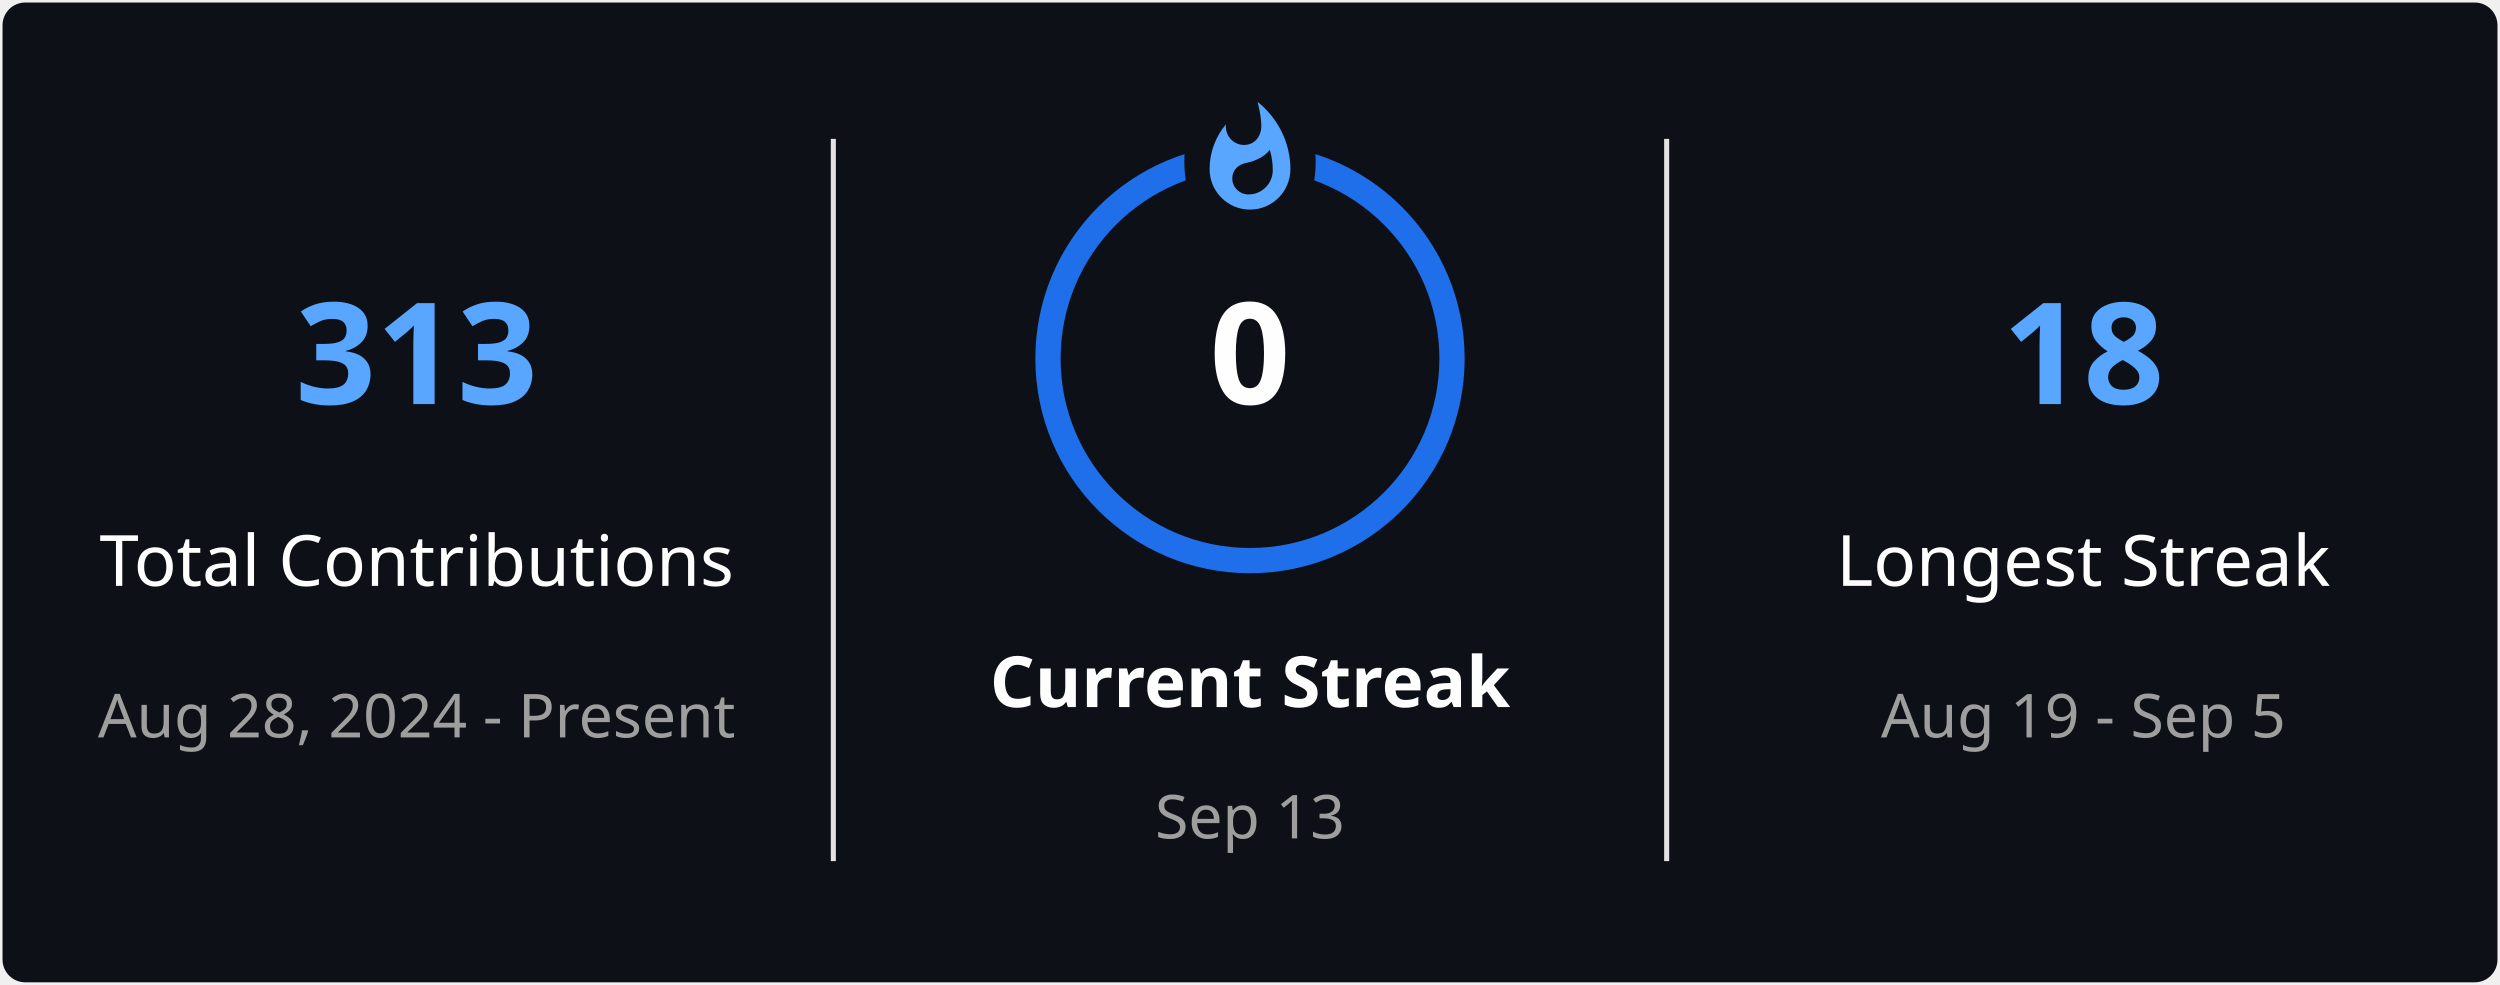
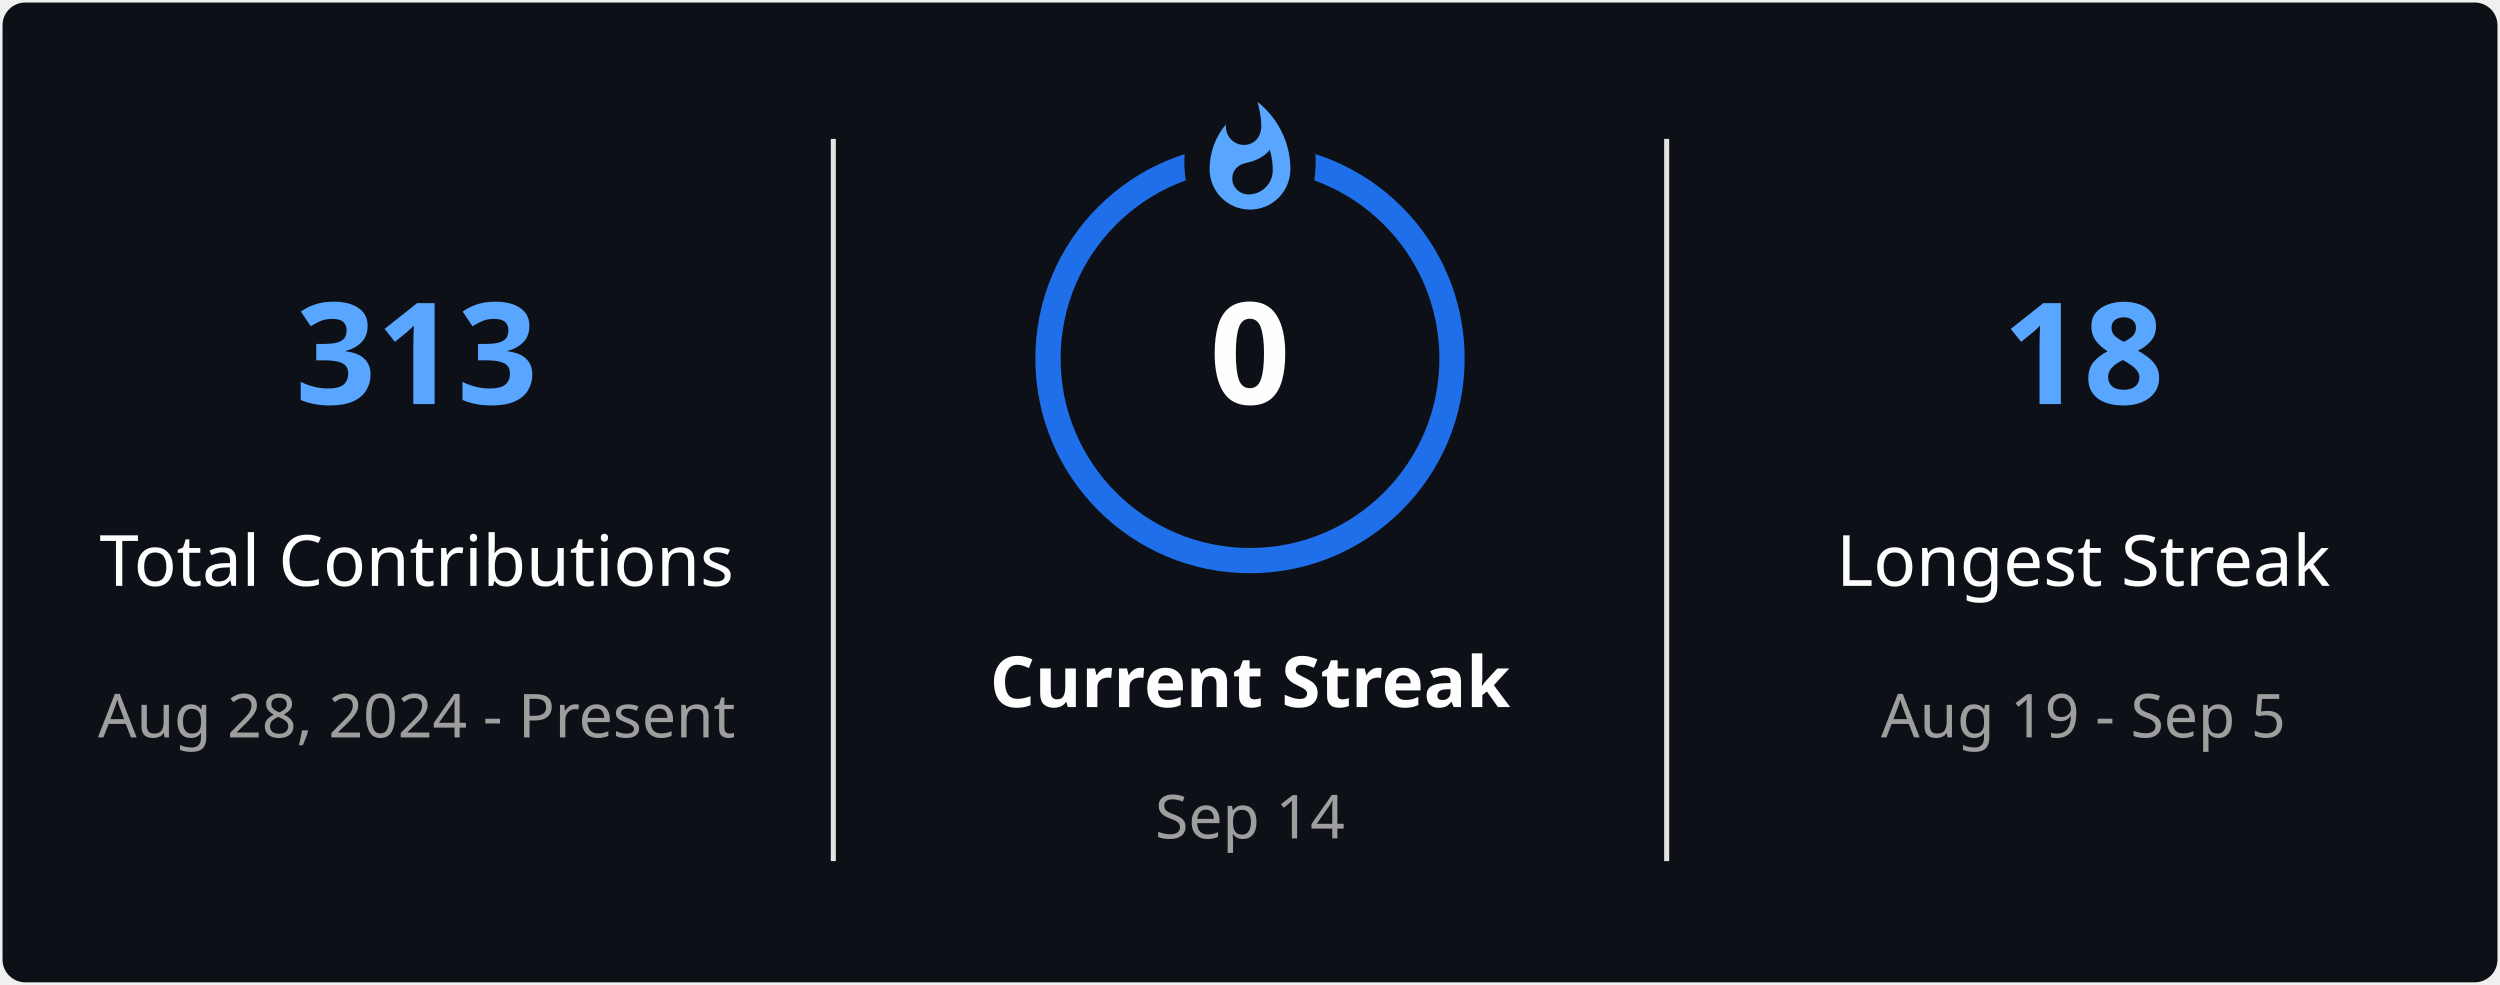
<svg xmlns="http://www.w3.org/2000/svg" style="isolation: isolate" viewBox="0 0 495 195" width="495px" height="195px" direction="ltr">
  <defs>
    <clipPath id="outer_rectangle">
      <rect width="495" height="195" rx="4.5" />
    </clipPath>
    <mask id="mask_out_ring_behind_fire">
      <rect width="495" height="195" fill="white" />
      <ellipse id="mask-ellipse" cx="247.5" cy="32" rx="13" ry="18" fill="black" />
    </mask>
  </defs>
  <g clip-path="url(#outer_rectangle)">
    <g style="isolation: isolate">
      <rect stroke="#000000" stroke-opacity="0" fill="#0D1117" rx="4.5" x="0.5" y="0.5" width="494" height="194" />
    </g>
    <g style="isolation: isolate">
      <line x1="165" y1="28" x2="165" y2="170" vector-effect="non-scaling-stroke" stroke-width="1" stroke="#E4E2E2" stroke-linejoin="miter" stroke-linecap="square" stroke-miterlimit="3" />
      <line x1="330" y1="28" x2="330" y2="170" vector-effect="non-scaling-stroke" stroke-width="1" stroke="#E4E2E2" stroke-linejoin="miter" stroke-linecap="square" stroke-miterlimit="3" />
    </g>
    <g style="isolation: isolate">
      <g transform="translate(82.5, 48)">
        <text x="0" y="32" stroke-width="0" text-anchor="middle" fill="#58A6FF" stroke="none" font-family="&quot;Segoe UI&quot;, Ubuntu, sans-serif" font-weight="700" font-size="28px" font-style="normal" style="opacity: 1; opacity: 1;">
                        313
                    </text>
      </g>
      <g transform="translate(82.5, 84)">
        <text x="0" y="32" stroke-width="0" text-anchor="middle" fill="#FEFEFE" stroke="none" font-family="&quot;Segoe UI&quot;, Ubuntu, sans-serif" font-weight="400" font-size="14px" font-style="normal" style="opacity: 1; opacity: 1;">
                        Total Contributions
                    </text>
      </g>
      <g transform="translate(82.5, 114)">
        <text x="0" y="32" stroke-width="0" text-anchor="middle" fill="#9E9E9E" stroke="none" font-family="&quot;Segoe UI&quot;, Ubuntu, sans-serif" font-weight="400" font-size="12px" font-style="normal" style="opacity: 1; opacity: 1;">
                        Aug 28, 2024 - Present
                    </text>
      </g>
    </g>
    <g style="isolation: isolate">
      <g transform="translate(247.5, 108)">
        <text x="0" y="32" stroke-width="0" text-anchor="middle" fill="#FEFEFE" stroke="none" font-family="&quot;Segoe UI&quot;, Ubuntu, sans-serif" font-weight="700" font-size="14px" font-style="normal" style="opacity: 1; opacity: 1;">
                        Current Streak
                    </text>
      </g>
      <g transform="translate(247.5, 145)">
        <text x="0" y="21" stroke-width="0" text-anchor="middle" fill="#9E9E9E" stroke="none" font-family="&quot;Segoe UI&quot;, Ubuntu, sans-serif" font-weight="400" font-size="12px" font-style="normal" style="opacity: 1; opacity: 1;">
-                         Sep 13
+                         Sep 14
                    </text>
      </g>
      <g mask="url(#mask_out_ring_behind_fire)">
        <circle cx="247.5" cy="71" r="40" fill="none" stroke="#1F6FEB" stroke-width="5" style="opacity: 1; opacity: 1;" />
      </g>
      <g transform="translate(247.5, 19.5)" stroke-opacity="0" style="opacity: 1; opacity: 1;">
        <path d="M -12 -0.5 L 15 -0.5 L 15 23.5 L -12 23.5 L -12 -0.5 Z" fill="none" />
        <path d="M 1.5 0.67 C 1.5 0.67 2.24 3.32 2.24 5.47 C 2.24 7.53 0.89 9.2 -1.17 9.2 C -3.23 9.2 -4.79 7.53 -4.79 5.47 L -4.76 5.11 C -6.78 7.51 -8 10.62 -8 13.99 C -8 18.41 -4.42 22 0 22 C 4.42 22 8 18.41 8 13.99 C 8 8.6 5.41 3.79 1.5 0.67 Z M -0.29 19 C -2.07 19 -3.51 17.6 -3.51 15.86 C -3.51 14.24 -2.46 13.1 -0.7 12.74 C 1.07 12.38 2.9 11.53 3.92 10.16 C 4.31 11.45 4.51 12.81 4.51 14.2 C 4.51 16.85 2.36 19 -0.29 19 Z" fill="#58A6FF" stroke-opacity="0" />
      </g>
      <g transform="translate(247.5, 48)">
        <text x="0" y="32" stroke-width="0" text-anchor="middle" fill="#FEFEFE" stroke="none" font-family="&quot;Segoe UI&quot;, Ubuntu, sans-serif" font-weight="700" font-size="28px" font-style="normal" style="font-size: 28px;">
                        0
                    </text>
      </g>
    </g>
    <g style="isolation: isolate">
      <g transform="translate(412.5, 48)">
        <text x="0" y="32" stroke-width="0" text-anchor="middle" fill="#58A6FF" stroke="none" font-family="&quot;Segoe UI&quot;, Ubuntu, sans-serif" font-weight="700" font-size="28px" font-style="normal" style="opacity: 1; opacity: 1;">
                        18
                    </text>
      </g>
      <g transform="translate(412.5, 84)">
        <text x="0" y="32" stroke-width="0" text-anchor="middle" fill="#FEFEFE" stroke="none" font-family="&quot;Segoe UI&quot;, Ubuntu, sans-serif" font-weight="400" font-size="14px" font-style="normal" style="opacity: 1; opacity: 1;">
                        Longest Streak
                    </text>
      </g>
      <g transform="translate(412.5, 114)">
        <text x="0" y="32" stroke-width="0" text-anchor="middle" fill="#9E9E9E" stroke="none" font-family="&quot;Segoe UI&quot;, Ubuntu, sans-serif" font-weight="400" font-size="12px" font-style="normal" style="opacity: 1; opacity: 1;">
                        Aug 19 - Sep 5
                    </text>
      </g>
    </g>
  </g>
</svg>
